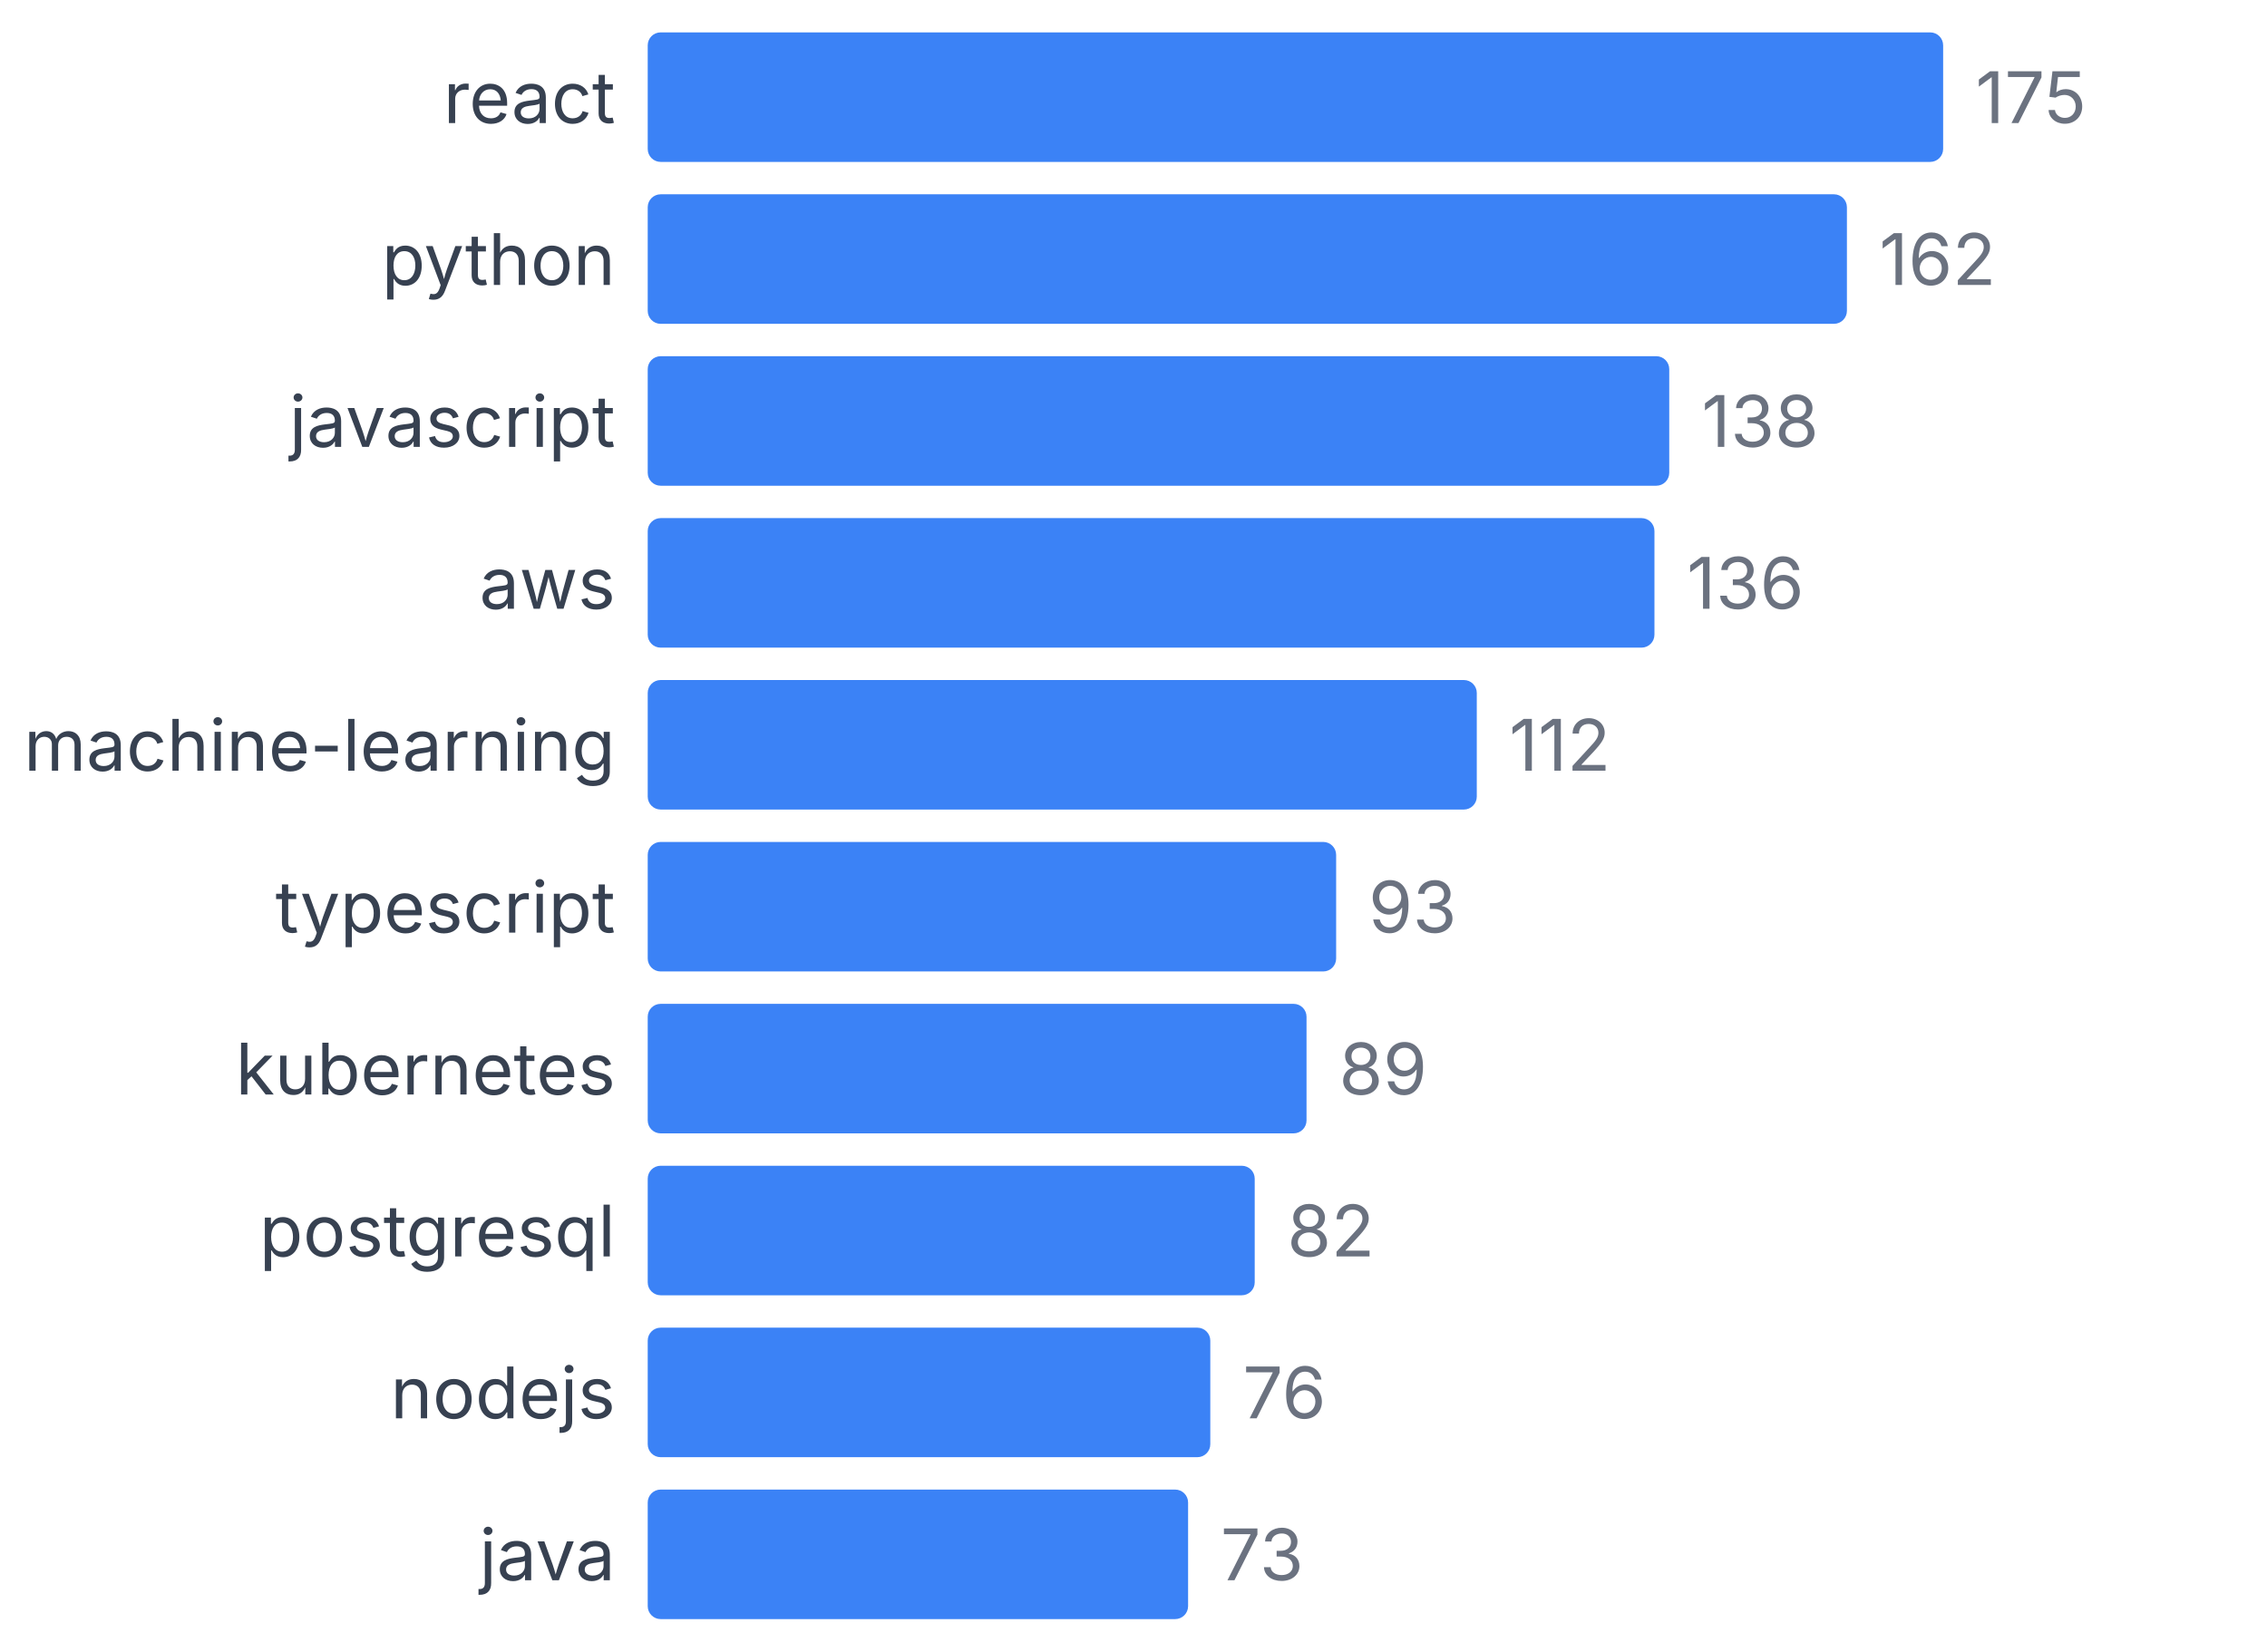
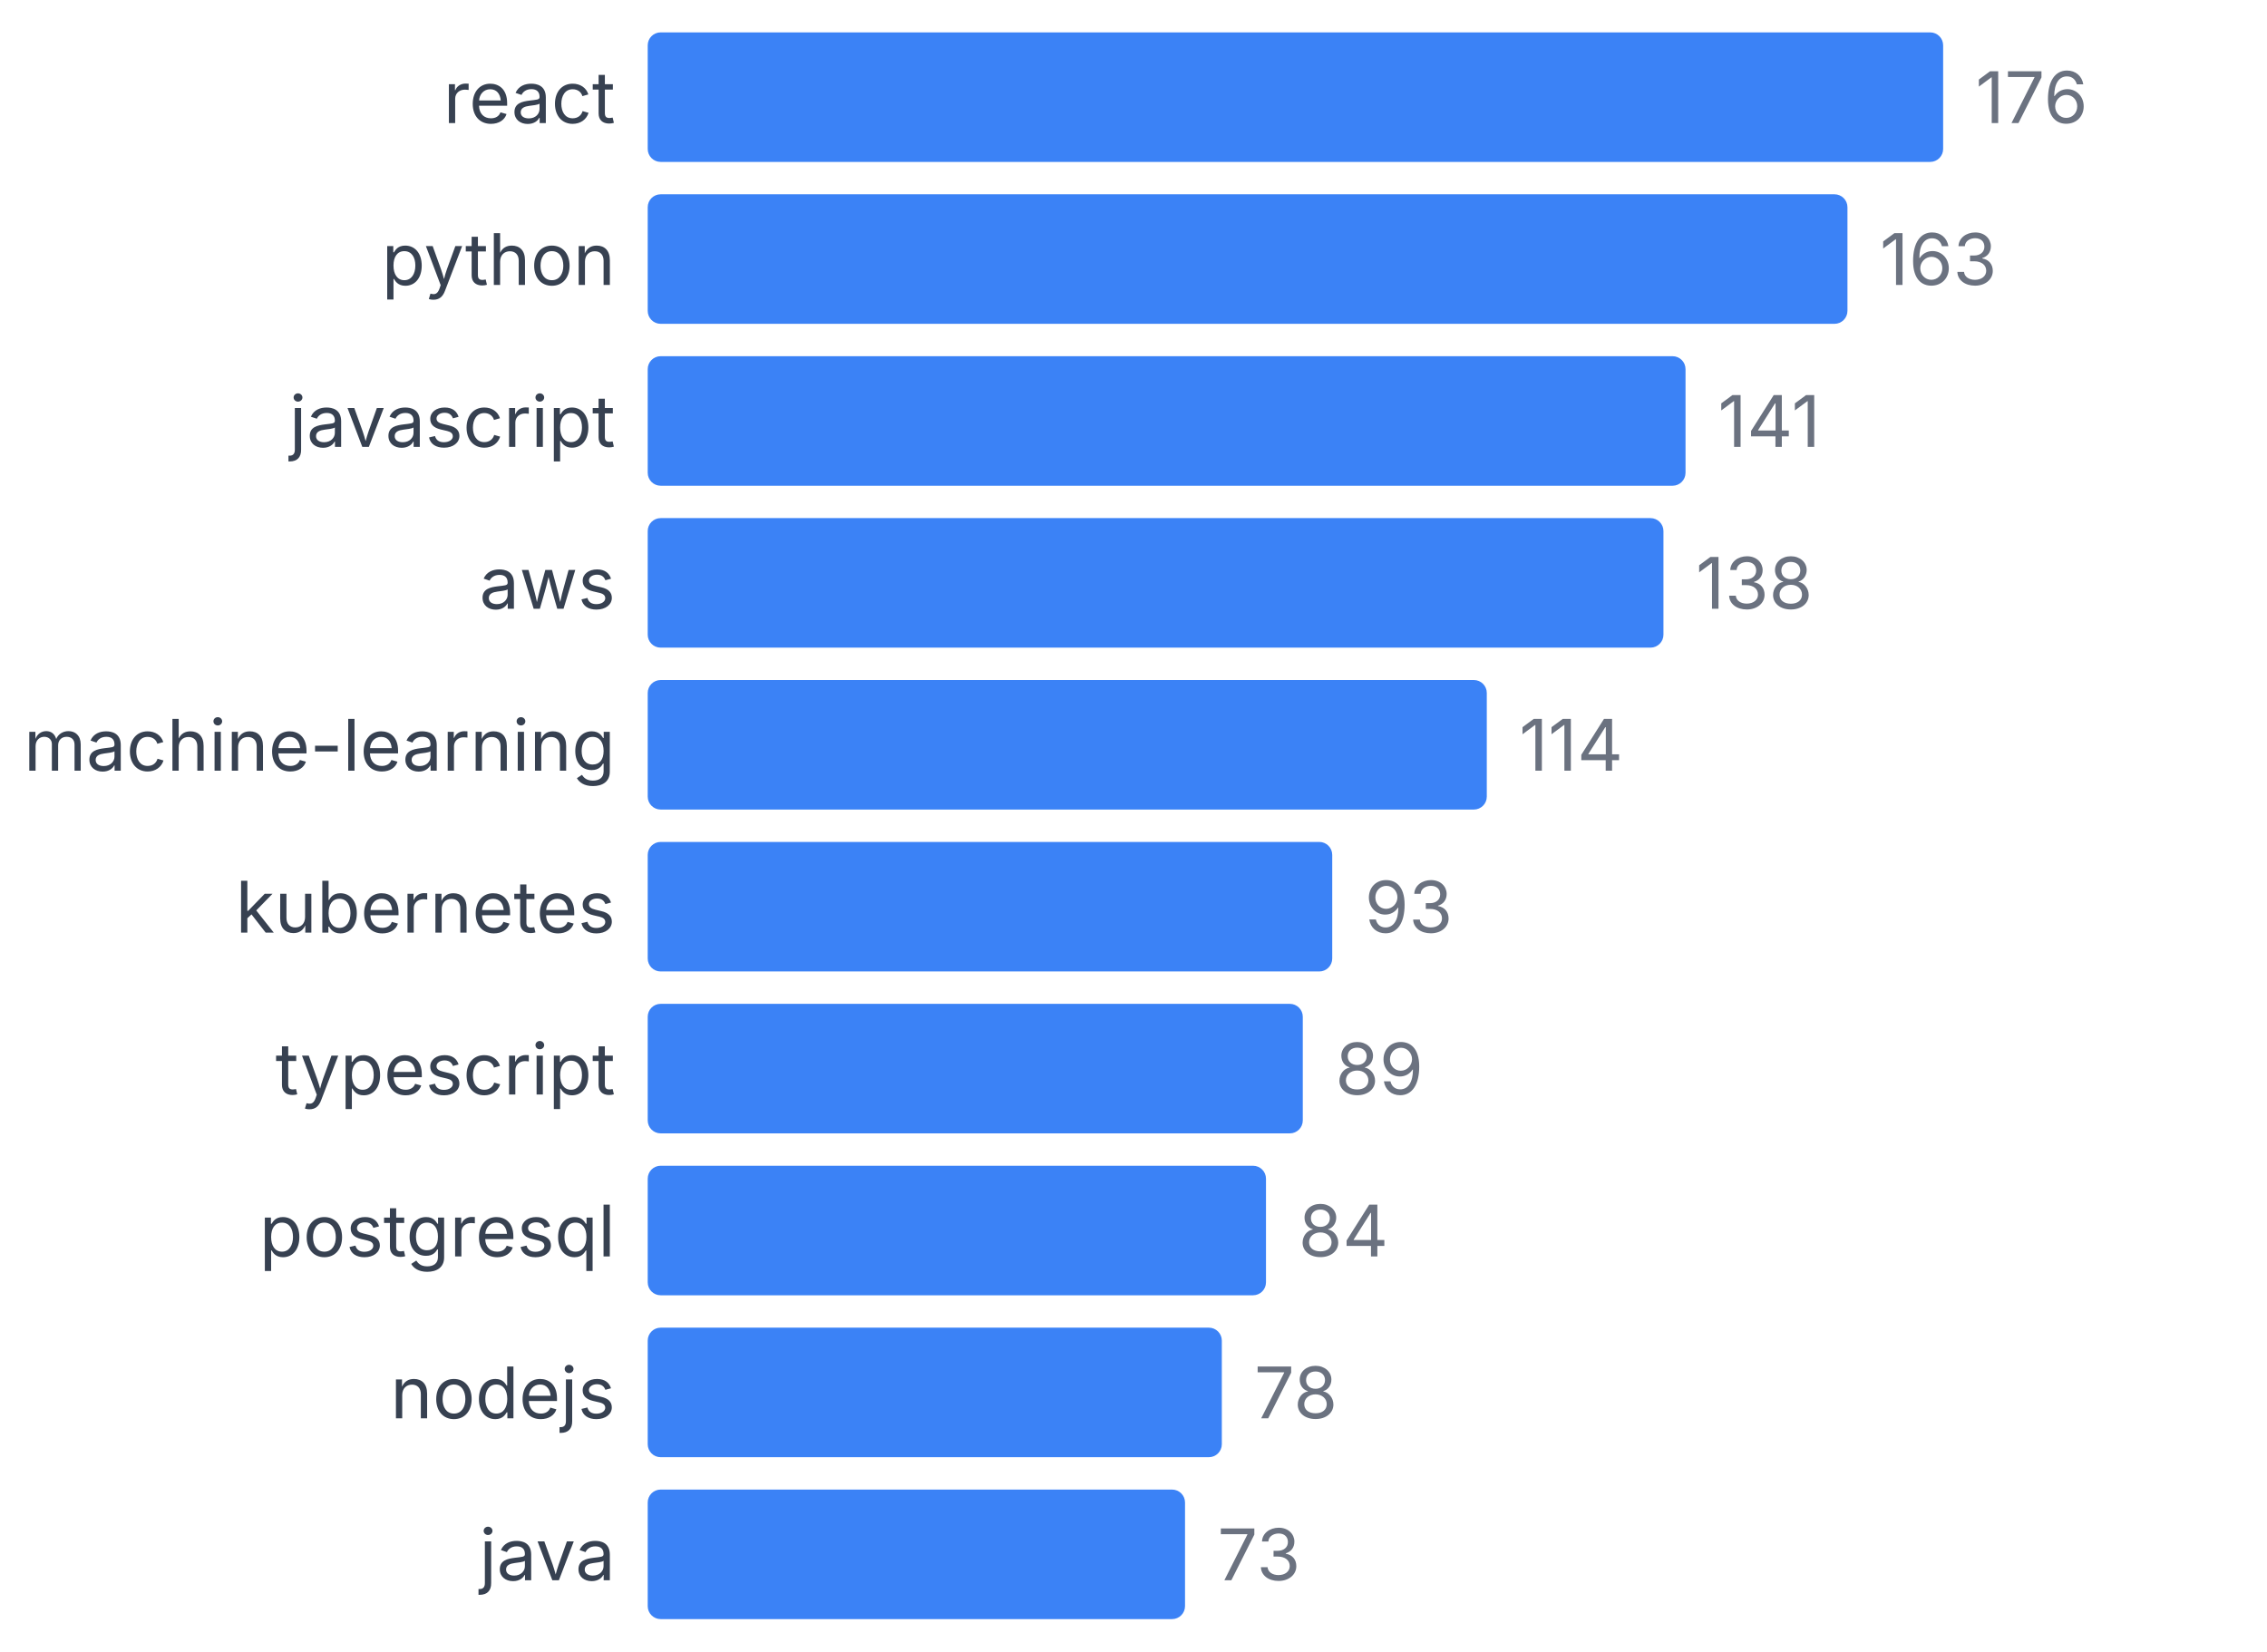
<svg xmlns="http://www.w3.org/2000/svg" width="350" height="255" viewBox="0 0 350 255">
  <style>
    text { font-family: system-ui, -apple-system, sans-serif; }
  </style>
  <text x="95" y="19" text-anchor="end" font-size="11" fill="#374151">react</text>
  <rect x="100" y="5" width="200" height="20" fill="#3b82f6" rx="2" />
-   <text x="305" y="19" font-size="11" fill="#6b7280">175</text>
+   <text x="305" y="19" font-size="11" fill="#6b7280">176</text>
  <text x="95" y="44" text-anchor="end" font-size="11" fill="#374151">python</text>
-   <rect x="100" y="30" width="185.143" height="20" fill="#3b82f6" rx="2" />
-   <text x="290.143" y="44" font-size="11" fill="#6b7280">162</text>
+   <rect x="100" y="30" width="185.227" height="20" fill="#3b82f6" rx="2" />
+   <text x="290.227" y="44" font-size="11" fill="#6b7280">163</text>
  <text x="95" y="69" text-anchor="end" font-size="11" fill="#374151">javascript</text>
-   <rect x="100" y="55" width="157.714" height="20" fill="#3b82f6" rx="2" />
-   <text x="262.714" y="69" font-size="11" fill="#6b7280">138</text>
+   <rect x="100" y="55" width="160.227" height="20" fill="#3b82f6" rx="2" />
+   <text x="265.227" y="69" font-size="11" fill="#6b7280">141</text>
  <text x="95" y="94" text-anchor="end" font-size="11" fill="#374151">aws</text>
-   <rect x="100" y="80" width="155.429" height="20" fill="#3b82f6" rx="2" />
-   <text x="260.429" y="94" font-size="11" fill="#6b7280">136</text>
+   <rect x="100" y="80" width="156.818" height="20" fill="#3b82f6" rx="2" />
+   <text x="261.818" y="94" font-size="11" fill="#6b7280">138</text>
  <text x="95" y="119" text-anchor="end" font-size="11" fill="#374151">machine-learning</text>
-   <rect x="100" y="105" width="128" height="20" fill="#3b82f6" rx="2" />
-   <text x="233" y="119" font-size="11" fill="#6b7280">112</text>
-   <text x="95" y="144" text-anchor="end" font-size="11" fill="#374151">typescript</text>
-   <rect x="100" y="130" width="106.286" height="20" fill="#3b82f6" rx="2" />
-   <text x="211.286" y="144" font-size="11" fill="#6b7280">93</text>
-   <text x="95" y="169" text-anchor="end" font-size="11" fill="#374151">kubernetes</text>
-   <rect x="100" y="155" width="101.714" height="20" fill="#3b82f6" rx="2" />
-   <text x="206.714" y="169" font-size="11" fill="#6b7280">89</text>
+   <rect x="100" y="105" width="129.545" height="20" fill="#3b82f6" rx="2" />
+   <text x="234.545" y="119" font-size="11" fill="#6b7280">114</text>
+   <text x="95" y="144" text-anchor="end" font-size="11" fill="#374151">kubernetes</text>
+   <rect x="100" y="130" width="105.682" height="20" fill="#3b82f6" rx="2" />
+   <text x="210.682" y="144" font-size="11" fill="#6b7280">93</text>
+   <text x="95" y="169" text-anchor="end" font-size="11" fill="#374151">typescript</text>
+   <rect x="100" y="155" width="101.136" height="20" fill="#3b82f6" rx="2" />
+   <text x="206.136" y="169" font-size="11" fill="#6b7280">89</text>
  <text x="95" y="194" text-anchor="end" font-size="11" fill="#374151">postgresql</text>
-   <rect x="100" y="180" width="93.714" height="20" fill="#3b82f6" rx="2" />
-   <text x="198.714" y="194" font-size="11" fill="#6b7280">82</text>
+   <rect x="100" y="180" width="95.455" height="20" fill="#3b82f6" rx="2" />
+   <text x="200.455" y="194" font-size="11" fill="#6b7280">84</text>
  <text x="95" y="219" text-anchor="end" font-size="11" fill="#374151">nodejs</text>
-   <rect x="100" y="205" width="86.857" height="20" fill="#3b82f6" rx="2" />
-   <text x="191.857" y="219" font-size="11" fill="#6b7280">76</text>
+   <rect x="100" y="205" width="88.636" height="20" fill="#3b82f6" rx="2" />
+   <text x="193.636" y="219" font-size="11" fill="#6b7280">78</text>
  <text x="95" y="244" text-anchor="end" font-size="11" fill="#374151">java</text>
-   <rect x="100" y="230" width="83.429" height="20" fill="#3b82f6" rx="2" />
-   <text x="188.429" y="244" font-size="11" fill="#6b7280">73</text>
+   <rect x="100" y="230" width="82.955" height="20" fill="#3b82f6" rx="2" />
+   <text x="187.955" y="244" font-size="11" fill="#6b7280">73</text>
</svg>
